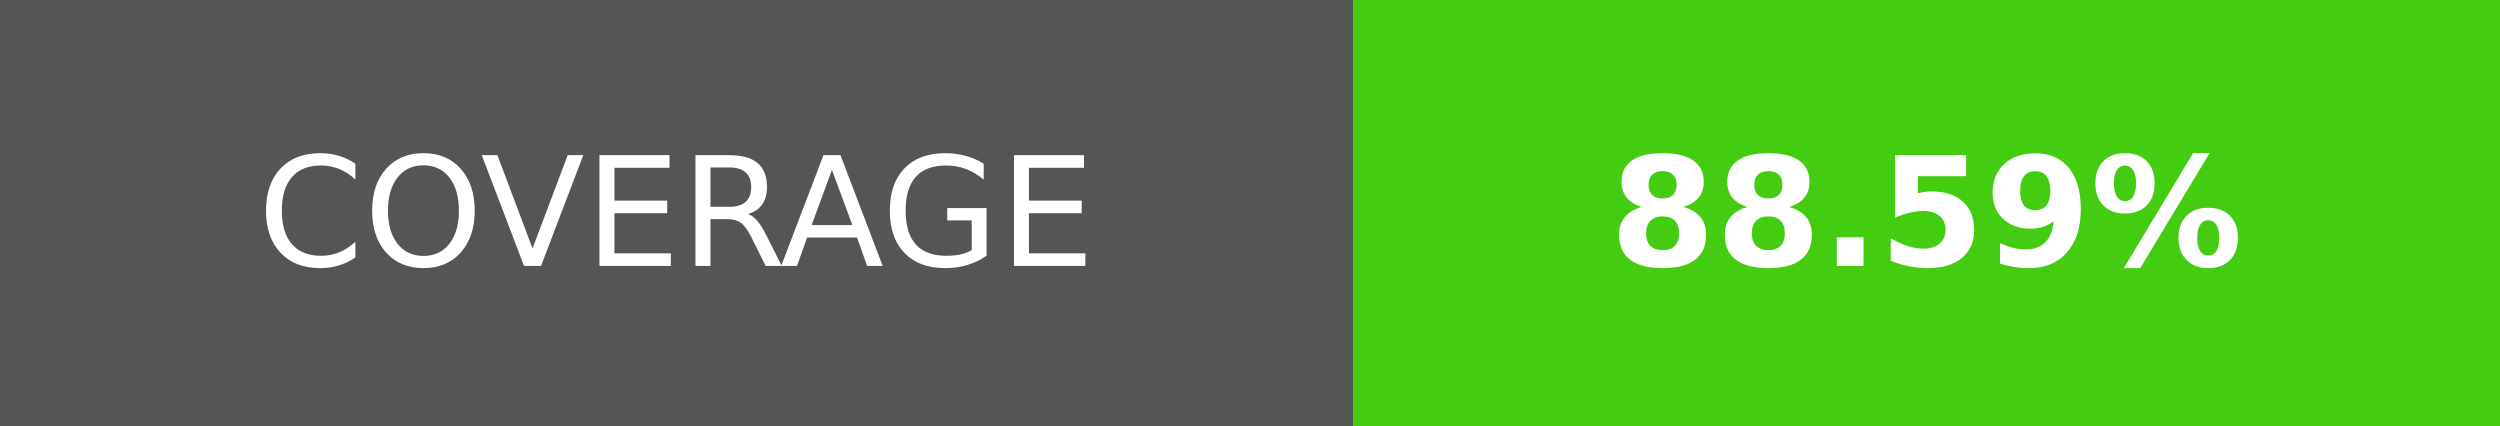
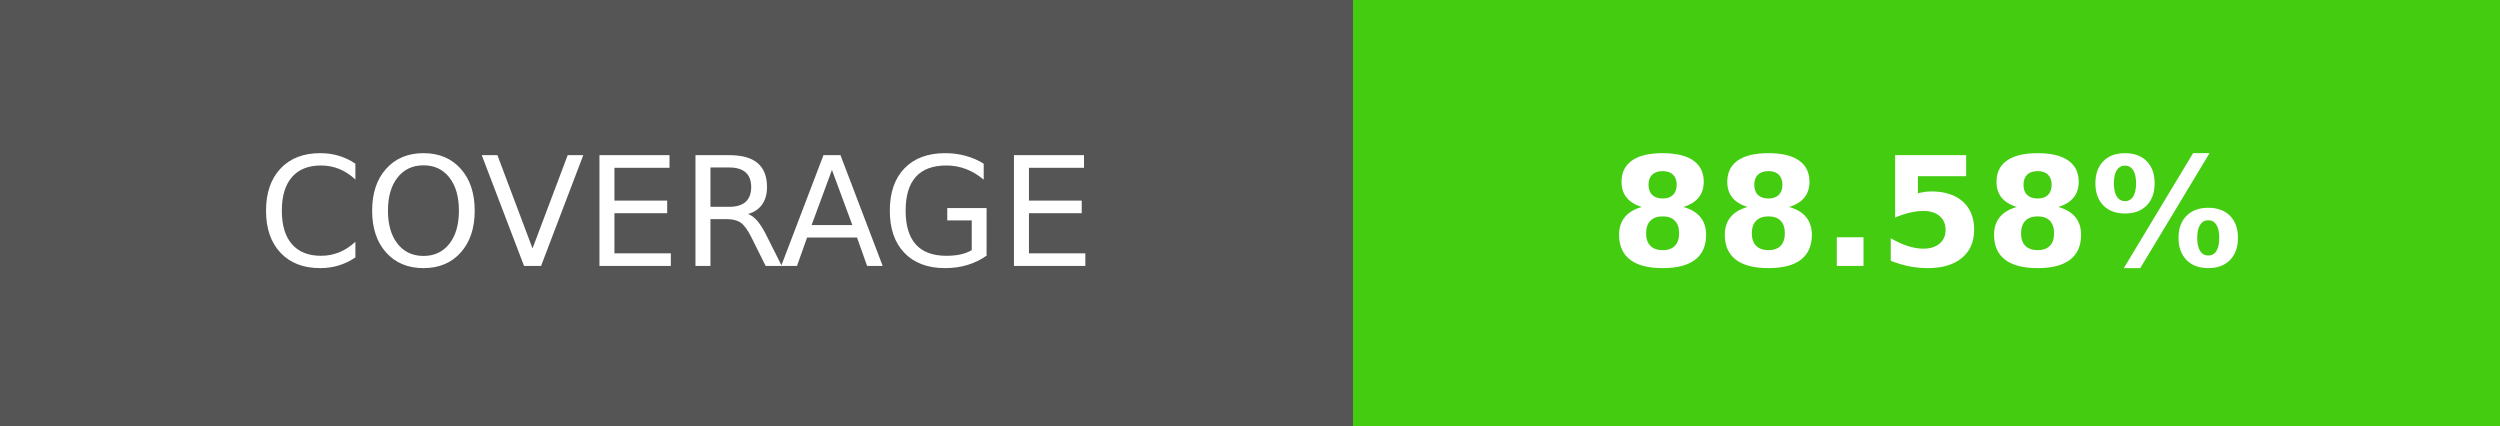
- <svg xmlns="http://www.w3.org/2000/svg" width="164.5" height="28" role="img" aria-label="COVERAGE: 88.59%">
+ <svg xmlns="http://www.w3.org/2000/svg" width="164.5" height="28" role="img" aria-label="COVERAGE: 88.58%">
  <g shape-rendering="crispEdges">
    <rect width="89" height="28" fill="#555" />
    <rect x="89" width="75.5" height="28" fill="#4c1" />
  </g>
  <g fill="#fff" text-anchor="middle" font-family="Verdana,Geneva,DejaVu Sans,sans-serif" text-rendering="geometricPrecision" font-size="100">
    <text transform="scale(.1)" x="445" y="175" textLength="650" fill="#fff">COVERAGE</text>
-     <text transform="scale(.1)" x="1267.5" y="175" textLength="515" fill="#fff" font-weight="bold">88.59%</text>
+     <text transform="scale(.1)" x="1267.5" y="175" textLength="515" fill="#fff" font-weight="bold">88.58%</text>
  </g>
</svg>
